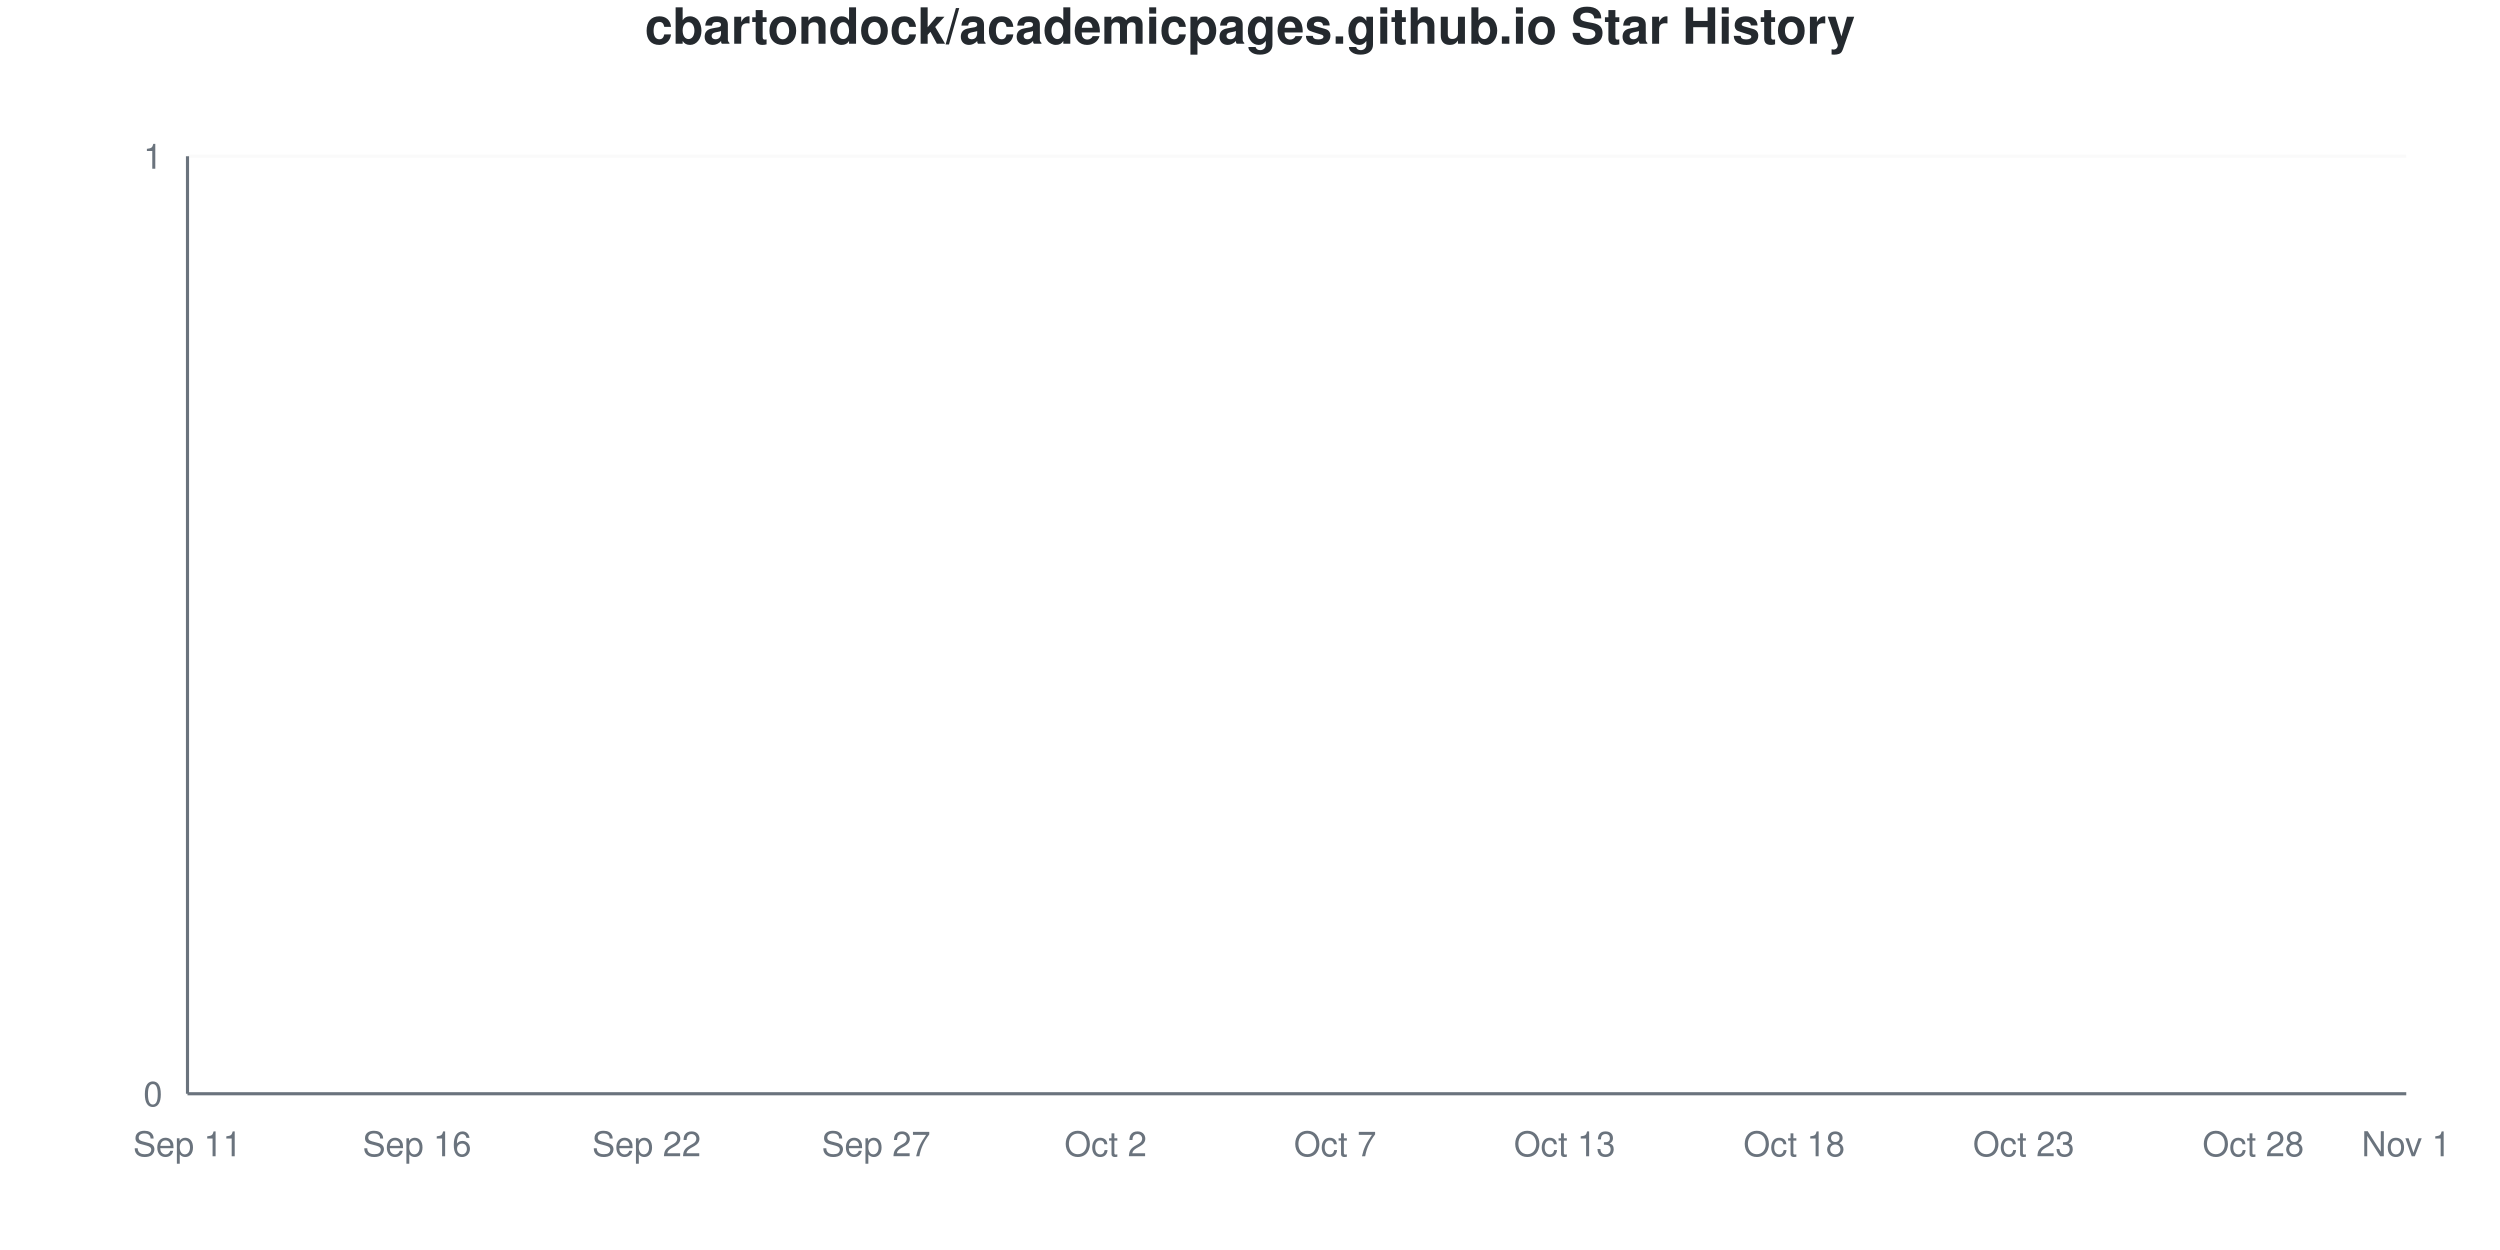
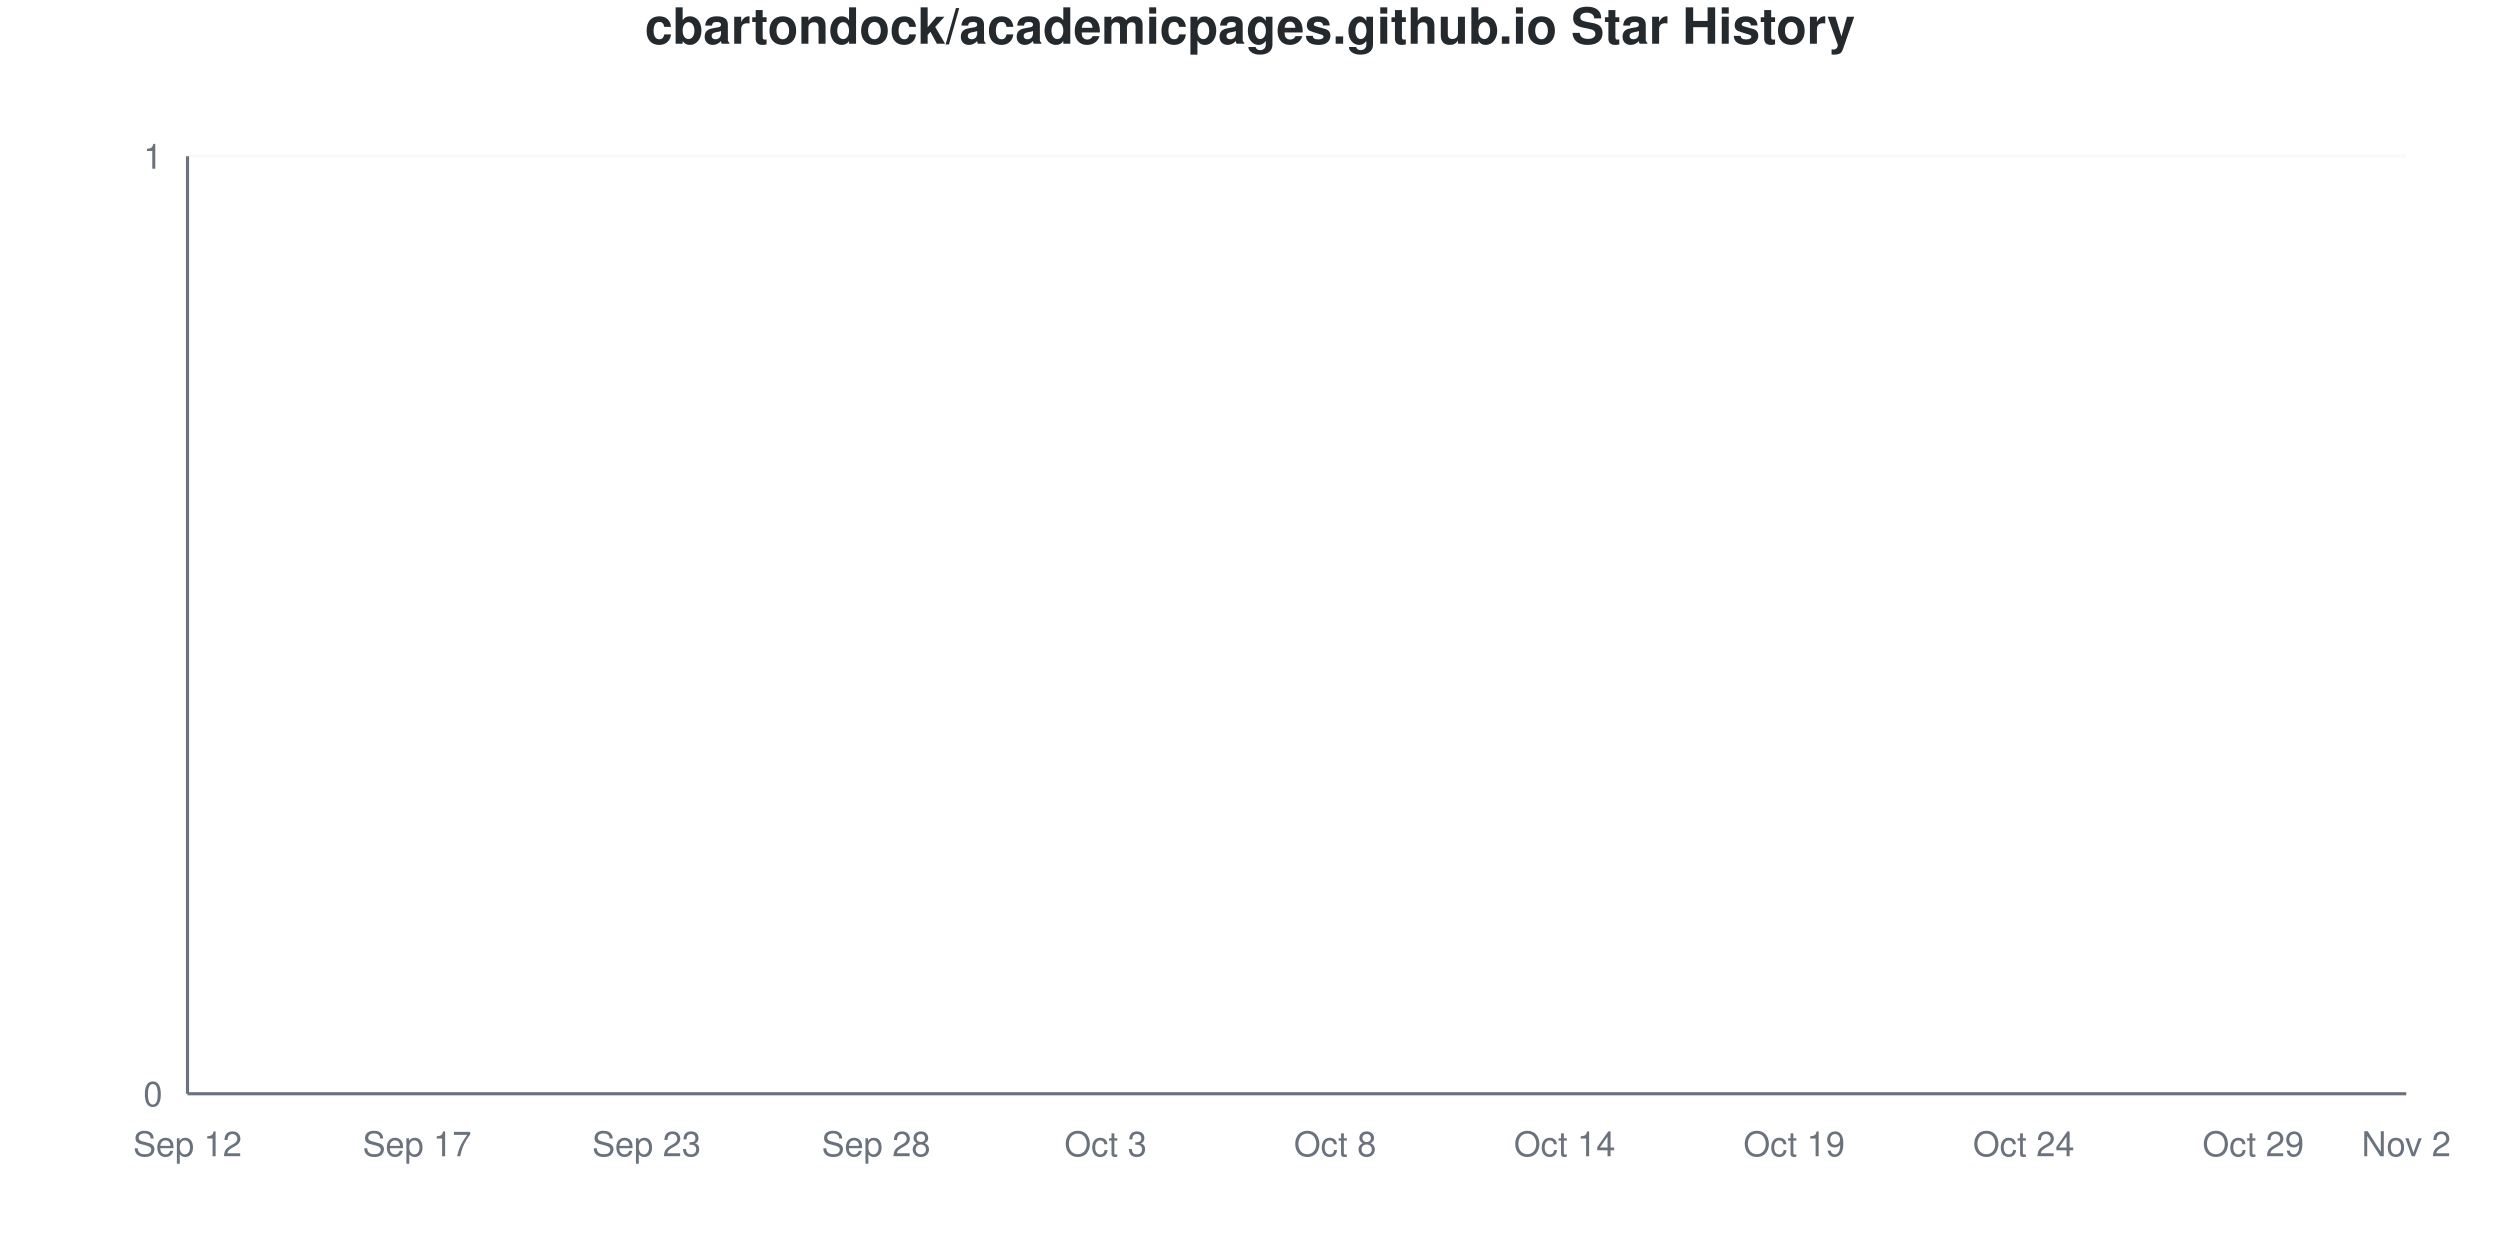
<svg xmlns="http://www.w3.org/2000/svg" viewBox="0 0 800 400" width="800" height="400">
  <style>
    @keyframes drawLine {
      to { stroke-dashoffset: 0; }
    }
    @keyframes fadeInPoint {
      from { opacity: 0; }
      to { opacity: 1; }
    }
    .data-line-0 {
      stroke-dasharray: 1065;
      stroke-dashoffset: 1065;
      animation: drawLine 2s ease-out forwards;
    }
    .data-point {
      opacity: 0;
      animation: fadeInPoint 0.5s ease-out forwards;
    }
    .chart-bg { fill: #fff; }
    .chart-text { fill: #24292e; }
    .chart-muted { fill: #6a737d; }
    .chart-grid { stroke: #eee; }
    .chart-axis { stroke: #6a737d; }
    @media (prefers-color-scheme: dark) {
      .chart-bg { fill: #0d1117; }
      .chart-text { fill: #e6edf3; }
      .chart-muted { fill: #8b949e; }
      .chart-grid { stroke: #21262d; }
      .chart-axis { stroke: #8b949e; }
    }
  </style>
  <rect width="800" height="400" class="chart-bg" />
  <text x="400" y="14" text-anchor="middle" class="chart-text" font-size="16" font-weight="bold" font-family="-apple-system, BlinkMacSystemFont, 'Segoe UI', Helvetica, Arial, sans-serif">cbartondock/academicpages.github.io Star History</text>
  <g class="grid">
    <line x1="60" y1="350" x2="770" y2="350" class="chart-grid" stroke-opacity="0.3" />
    <text x="52" y="354" text-anchor="end" class="chart-muted" font-size="11" font-family="-apple-system, BlinkMacSystemFont, 'Segoe UI', Helvetica, Arial, sans-serif">0</text>
    <line x1="60" y1="50" x2="770" y2="50" class="chart-grid" stroke-opacity="0.3" />
    <text x="52" y="54" text-anchor="end" class="chart-muted" font-size="11" font-family="-apple-system, BlinkMacSystemFont, 'Segoe UI', Helvetica, Arial, sans-serif">1</text>
  </g>
  <g class="milestones">
    
  </g>
  <g class="x-axis">
-     <text x="60" y="370" text-anchor="middle" class="chart-muted" font-size="11" font-family="-apple-system, BlinkMacSystemFont, 'Segoe UI', Helvetica, Arial, sans-serif">Sep 11</text>
-     <text x="133.448" y="370" text-anchor="middle" class="chart-muted" font-size="11" font-family="-apple-system, BlinkMacSystemFont, 'Segoe UI', Helvetica, Arial, sans-serif">Sep 16</text>
-     <text x="206.897" y="370" text-anchor="middle" class="chart-muted" font-size="11" font-family="-apple-system, BlinkMacSystemFont, 'Segoe UI', Helvetica, Arial, sans-serif">Sep 22</text>
-     <text x="280.345" y="370" text-anchor="middle" class="chart-muted" font-size="11" font-family="-apple-system, BlinkMacSystemFont, 'Segoe UI', Helvetica, Arial, sans-serif">Sep 27</text>
-     <text x="353.793" y="370" text-anchor="middle" class="chart-muted" font-size="11" font-family="-apple-system, BlinkMacSystemFont, 'Segoe UI', Helvetica, Arial, sans-serif">Oct 2</text>
-     <text x="427.241" y="370" text-anchor="middle" class="chart-muted" font-size="11" font-family="-apple-system, BlinkMacSystemFont, 'Segoe UI', Helvetica, Arial, sans-serif">Oct 7</text>
-     <text x="500.69" y="370" text-anchor="middle" class="chart-muted" font-size="11" font-family="-apple-system, BlinkMacSystemFont, 'Segoe UI', Helvetica, Arial, sans-serif">Oct 13</text>
-     <text x="574.138" y="370" text-anchor="middle" class="chart-muted" font-size="11" font-family="-apple-system, BlinkMacSystemFont, 'Segoe UI', Helvetica, Arial, sans-serif">Oct 18</text>
-     <text x="647.586" y="370" text-anchor="middle" class="chart-muted" font-size="11" font-family="-apple-system, BlinkMacSystemFont, 'Segoe UI', Helvetica, Arial, sans-serif">Oct 23</text>
-     <text x="721.034" y="370" text-anchor="middle" class="chart-muted" font-size="11" font-family="-apple-system, BlinkMacSystemFont, 'Segoe UI', Helvetica, Arial, sans-serif">Oct 28</text>
-     <text x="770" y="370" text-anchor="middle" class="chart-muted" font-size="11" font-family="-apple-system, BlinkMacSystemFont, 'Segoe UI', Helvetica, Arial, sans-serif">Nov 1</text>
+     <text x="60" y="370" text-anchor="middle" class="chart-muted" font-size="11" font-family="-apple-system, BlinkMacSystemFont, 'Segoe UI', Helvetica, Arial, sans-serif">Sep 12</text>
+     <text x="133.448" y="370" text-anchor="middle" class="chart-muted" font-size="11" font-family="-apple-system, BlinkMacSystemFont, 'Segoe UI', Helvetica, Arial, sans-serif">Sep 17</text>
+     <text x="206.897" y="370" text-anchor="middle" class="chart-muted" font-size="11" font-family="-apple-system, BlinkMacSystemFont, 'Segoe UI', Helvetica, Arial, sans-serif">Sep 23</text>
+     <text x="280.345" y="370" text-anchor="middle" class="chart-muted" font-size="11" font-family="-apple-system, BlinkMacSystemFont, 'Segoe UI', Helvetica, Arial, sans-serif">Sep 28</text>
+     <text x="353.793" y="370" text-anchor="middle" class="chart-muted" font-size="11" font-family="-apple-system, BlinkMacSystemFont, 'Segoe UI', Helvetica, Arial, sans-serif">Oct 3</text>
+     <text x="427.241" y="370" text-anchor="middle" class="chart-muted" font-size="11" font-family="-apple-system, BlinkMacSystemFont, 'Segoe UI', Helvetica, Arial, sans-serif">Oct 8</text>
+     <text x="500.69" y="370" text-anchor="middle" class="chart-muted" font-size="11" font-family="-apple-system, BlinkMacSystemFont, 'Segoe UI', Helvetica, Arial, sans-serif">Oct 14</text>
+     <text x="574.138" y="370" text-anchor="middle" class="chart-muted" font-size="11" font-family="-apple-system, BlinkMacSystemFont, 'Segoe UI', Helvetica, Arial, sans-serif">Oct 19</text>
+     <text x="647.586" y="370" text-anchor="middle" class="chart-muted" font-size="11" font-family="-apple-system, BlinkMacSystemFont, 'Segoe UI', Helvetica, Arial, sans-serif">Oct 24</text>
+     <text x="721.034" y="370" text-anchor="middle" class="chart-muted" font-size="11" font-family="-apple-system, BlinkMacSystemFont, 'Segoe UI', Helvetica, Arial, sans-serif">Oct 29</text>
+     <text x="770" y="370" text-anchor="middle" class="chart-muted" font-size="11" font-family="-apple-system, BlinkMacSystemFont, 'Segoe UI', Helvetica, Arial, sans-serif">Nov 2</text>
  </g>
  <line x1="60" y1="50" x2="60" y2="350" class="chart-axis" stroke-width="1" />
  <line x1="60" y1="350" x2="770" y2="350" class="chart-axis" stroke-width="1" />
  <path d="M60,350 L60,350 C68.161,350 76.322,350 84.483,350 C92.644,350 100.805,350 108.966,350 C117.126,350 125.287,350 133.448,350 C141.609,350 149.77,350 157.931,350 C166.092,350 174.253,350 182.414,350 C190.575,350 198.736,350 206.897,350 C215.057,350 223.218,350 231.379,350 C239.54,350 247.701,350 255.862,350 C264.023,350 272.184,350 280.345,350 C288.506,350 296.667,350 304.828,350 C312.989,350 321.149,350 329.31,350 C337.471,350 345.632,350 353.793,350 C361.954,350 370.115,350 378.276,350 C386.437,350 394.598,350 402.759,350 C410.92,350 419.08,350 427.241,350 C435.402,350 443.563,350 451.724,350 C459.885,350 468.046,350 476.207,350 C484.368,350 492.529,350 500.69,350 C508.851,350 517.011,350 525.172,350 C533.333,350 541.494,350 549.655,350 C557.816,350 565.977,350 574.138,350 C582.299,350 590.46,350 598.621,350 C606.782,350 614.943,350 623.103,350 C631.264,350 639.425,350 647.586,350 C655.747,350 663.908,350 672.069,350 C680.23,350 688.391,350 696.552,350 C704.713,350 712.874,350 721.034,350 C729.195,350 737.356,350 745.517,350 C753.678,350 761.839,350 770,350 L770,350 L60,350 Z" fill="#dfb317" fill-opacity="0.1" />
  <path d="M60,350 L60,350 C68.161,350 76.322,350 84.483,350 C92.644,350 100.805,350 108.966,350 C117.126,350 125.287,350 133.448,350 C141.609,350 149.77,350 157.931,350 C166.092,350 174.253,350 182.414,350 C190.575,350 198.736,350 206.897,350 C215.057,350 223.218,350 231.379,350 C239.54,350 247.701,350 255.862,350 C264.023,350 272.184,350 280.345,350 C288.506,350 296.667,350 304.828,350 C312.989,350 321.149,350 329.31,350 C337.471,350 345.632,350 353.793,350 C361.954,350 370.115,350 378.276,350 C386.437,350 394.598,350 402.759,350 C410.92,350 419.08,350 427.241,350 C435.402,350 443.563,350 451.724,350 C459.885,350 468.046,350 476.207,350 C484.368,350 492.529,350 500.69,350 C508.851,350 517.011,350 525.172,350 C533.333,350 541.494,350 549.655,350 C557.816,350 565.977,350 574.138,350 C582.299,350 590.46,350 598.621,350 C606.782,350 614.943,350 623.103,350 C631.264,350 639.425,350 647.586,350 C655.747,350 663.908,350 672.069,350 C680.23,350 688.391,350 696.552,350 C704.713,350 712.874,350 721.034,350 C729.195,350 737.356,350 745.517,350 C753.678,350 761.839,350 770,350" fill="none" stroke="#dfb317" stroke-width="2.5" class="data-line-0" />
  <g class="points">
    <circle cx="60" cy="350" r="4" fill="#dfb317" class="data-point" style="animation-delay: 1.50s" />
    <circle cx="84.483" cy="350" r="4" fill="#dfb317" class="data-point" style="animation-delay: 1.55s" />
    <circle cx="108.966" cy="350" r="4" fill="#dfb317" class="data-point" style="animation-delay: 1.60s" />
    <circle cx="133.448" cy="350" r="4" fill="#dfb317" class="data-point" style="animation-delay: 1.65s" />
    <circle cx="157.931" cy="350" r="4" fill="#dfb317" class="data-point" style="animation-delay: 1.70s" />
    <circle cx="182.414" cy="350" r="4" fill="#dfb317" class="data-point" style="animation-delay: 1.75s" />
    <circle cx="206.897" cy="350" r="4" fill="#dfb317" class="data-point" style="animation-delay: 1.80s" />
    <circle cx="231.379" cy="350" r="4" fill="#dfb317" class="data-point" style="animation-delay: 1.85s" />
    <circle cx="255.862" cy="350" r="4" fill="#dfb317" class="data-point" style="animation-delay: 1.90s" />
    <circle cx="280.345" cy="350" r="4" fill="#dfb317" class="data-point" style="animation-delay: 1.95s" />
    <circle cx="304.828" cy="350" r="4" fill="#dfb317" class="data-point" style="animation-delay: 2.00s" />
    <circle cx="329.31" cy="350" r="4" fill="#dfb317" class="data-point" style="animation-delay: 2.05s" />
    <circle cx="353.793" cy="350" r="4" fill="#dfb317" class="data-point" style="animation-delay: 2.10s" />
    <circle cx="378.276" cy="350" r="4" fill="#dfb317" class="data-point" style="animation-delay: 2.15s" />
    <circle cx="402.759" cy="350" r="4" fill="#dfb317" class="data-point" style="animation-delay: 2.20s" />
    <circle cx="427.241" cy="350" r="4" fill="#dfb317" class="data-point" style="animation-delay: 2.25s" />
    <circle cx="451.724" cy="350" r="4" fill="#dfb317" class="data-point" style="animation-delay: 2.30s" />
    <circle cx="476.207" cy="350" r="4" fill="#dfb317" class="data-point" style="animation-delay: 2.35s" />
    <circle cx="500.69" cy="350" r="4" fill="#dfb317" class="data-point" style="animation-delay: 2.40s" />
    <circle cx="525.172" cy="350" r="4" fill="#dfb317" class="data-point" style="animation-delay: 2.45s" />
    <circle cx="549.655" cy="350" r="4" fill="#dfb317" class="data-point" style="animation-delay: 2.50s" />
    <circle cx="574.138" cy="350" r="4" fill="#dfb317" class="data-point" style="animation-delay: 2.55s" />
    <circle cx="598.621" cy="350" r="4" fill="#dfb317" class="data-point" style="animation-delay: 2.60s" />
    <circle cx="623.103" cy="350" r="4" fill="#dfb317" class="data-point" style="animation-delay: 2.65s" />
    <circle cx="647.586" cy="350" r="4" fill="#dfb317" class="data-point" style="animation-delay: 2.70s" />
    <circle cx="672.069" cy="350" r="4" fill="#dfb317" class="data-point" style="animation-delay: 2.75s" />
    <circle cx="696.552" cy="350" r="4" fill="#dfb317" class="data-point" style="animation-delay: 2.80s" />
    <circle cx="721.034" cy="350" r="4" fill="#dfb317" class="data-point" style="animation-delay: 2.85s" />
    <circle cx="745.517" cy="350" r="4" fill="#dfb317" class="data-point" style="animation-delay: 2.90s" />
    <circle cx="770" cy="350" r="4" fill="#dfb317" class="data-point" style="animation-delay: 2.95s" />
  </g>
</svg>
